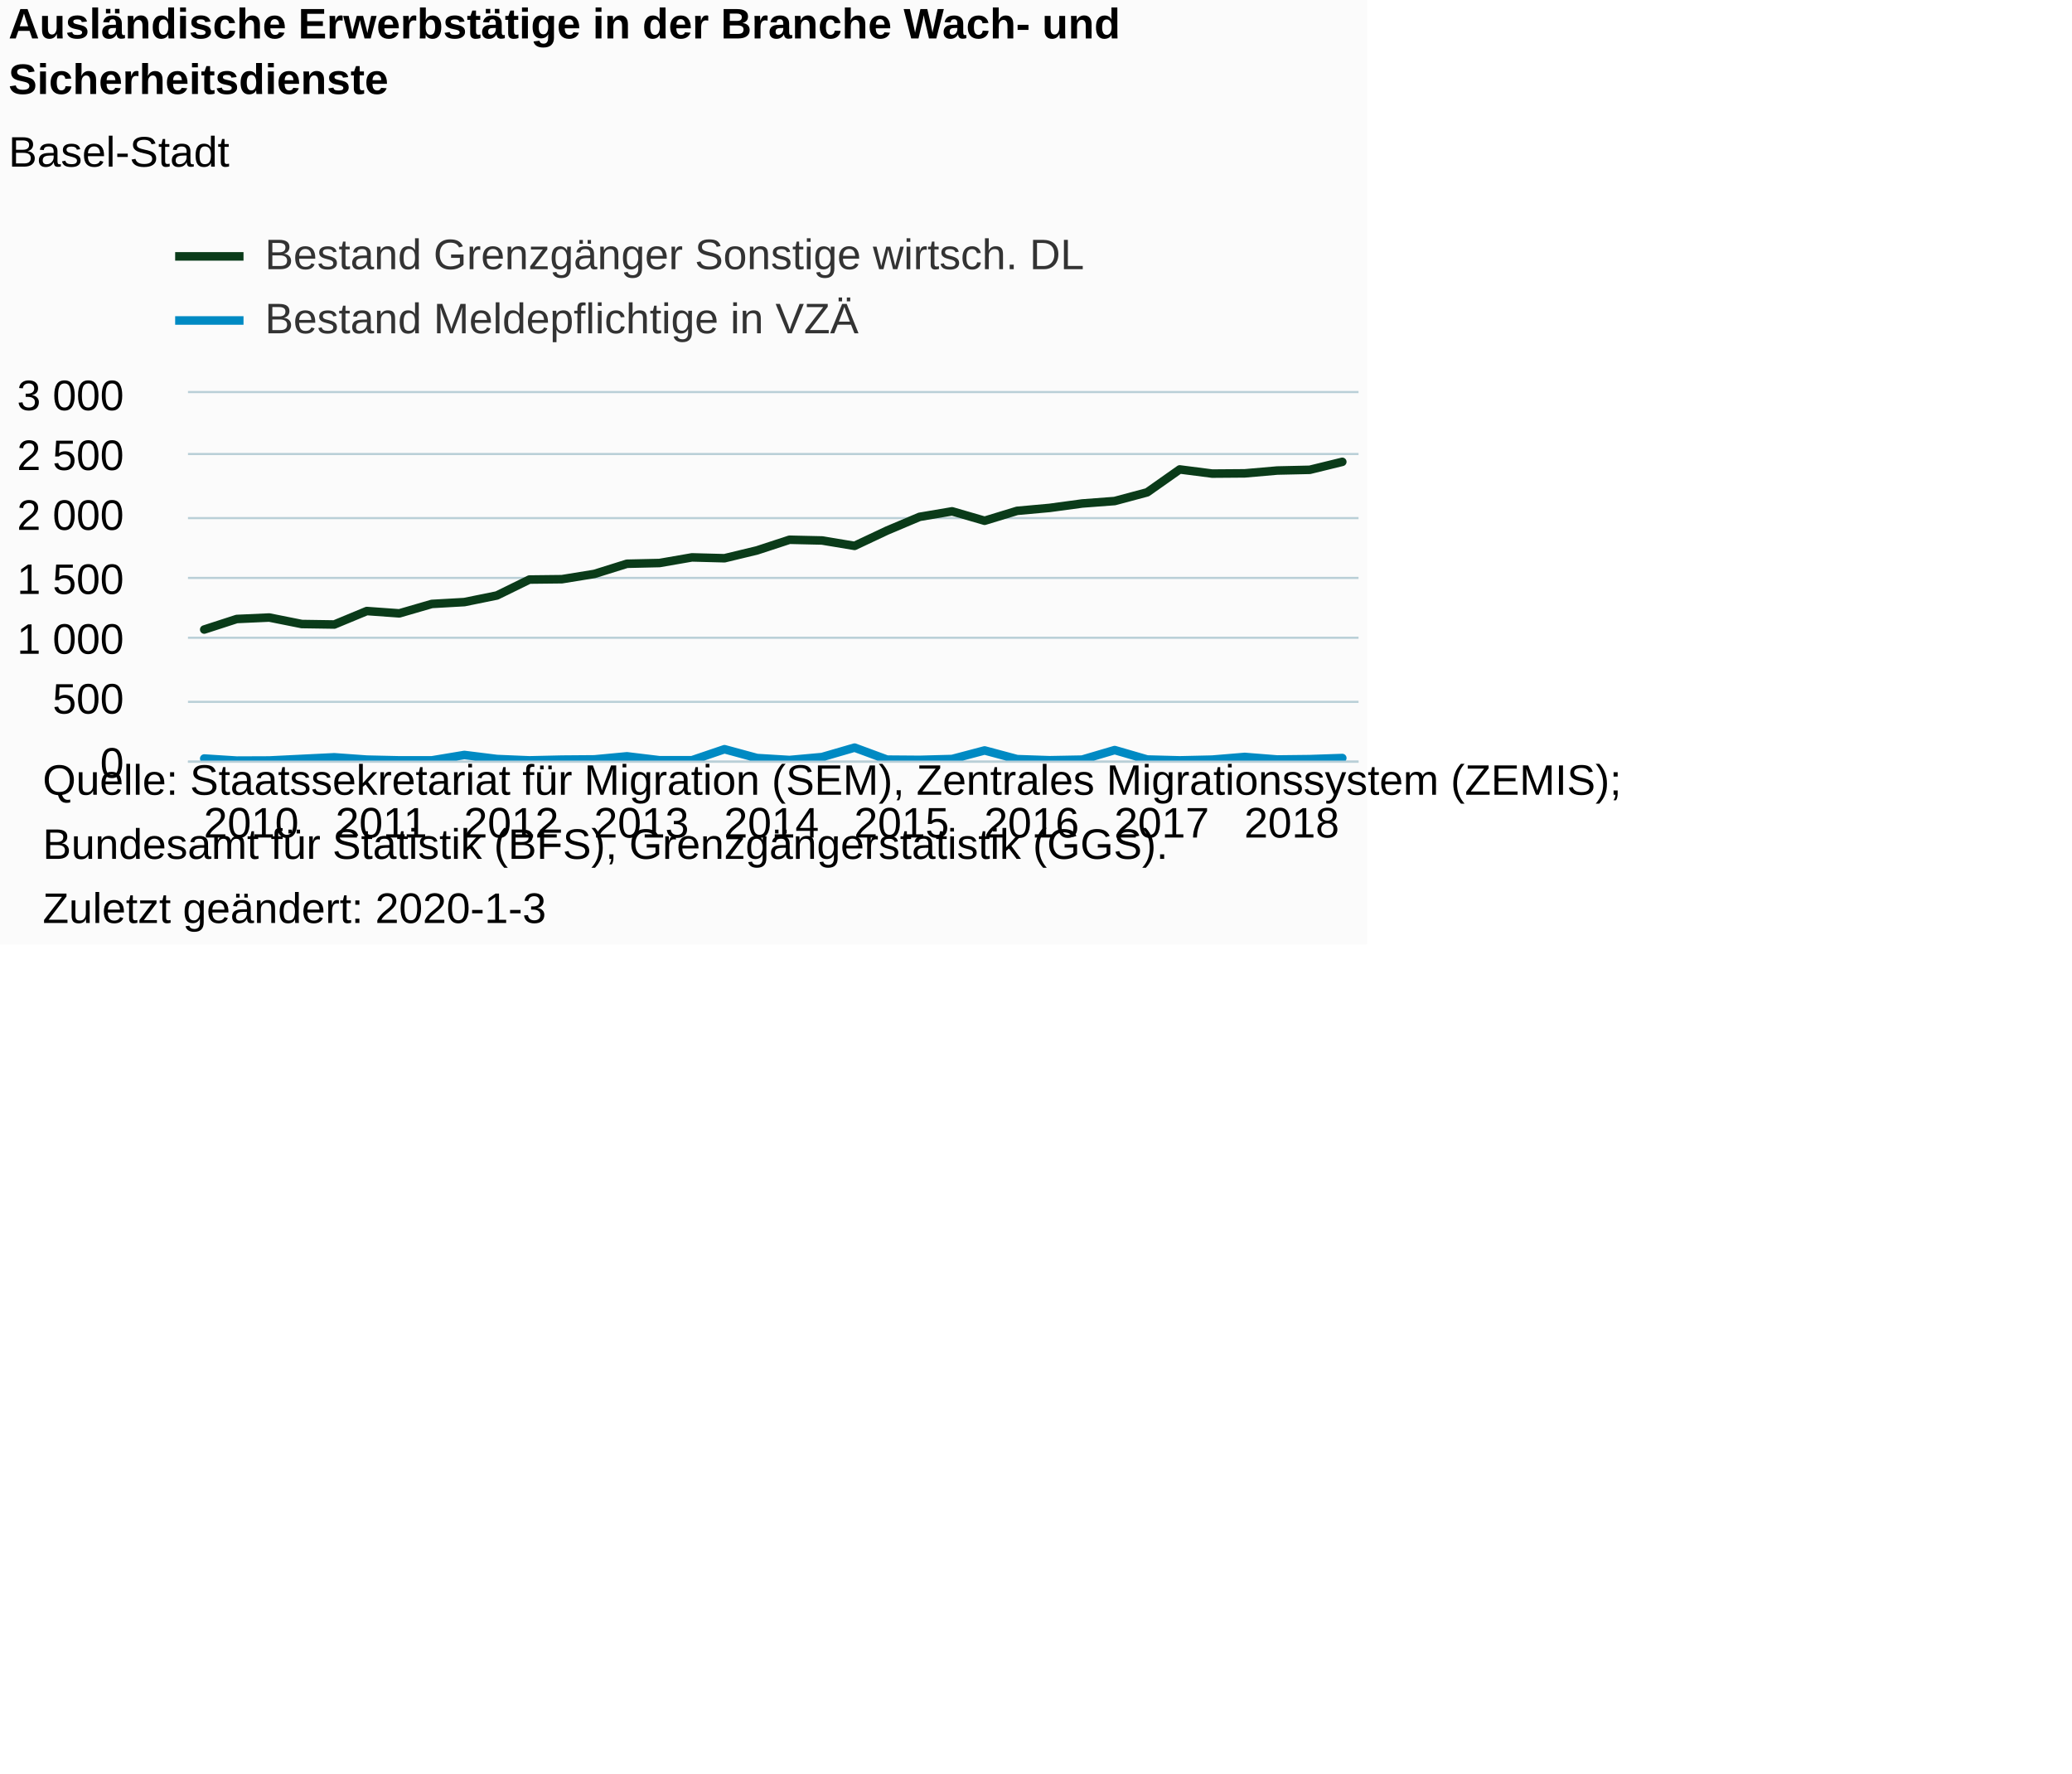
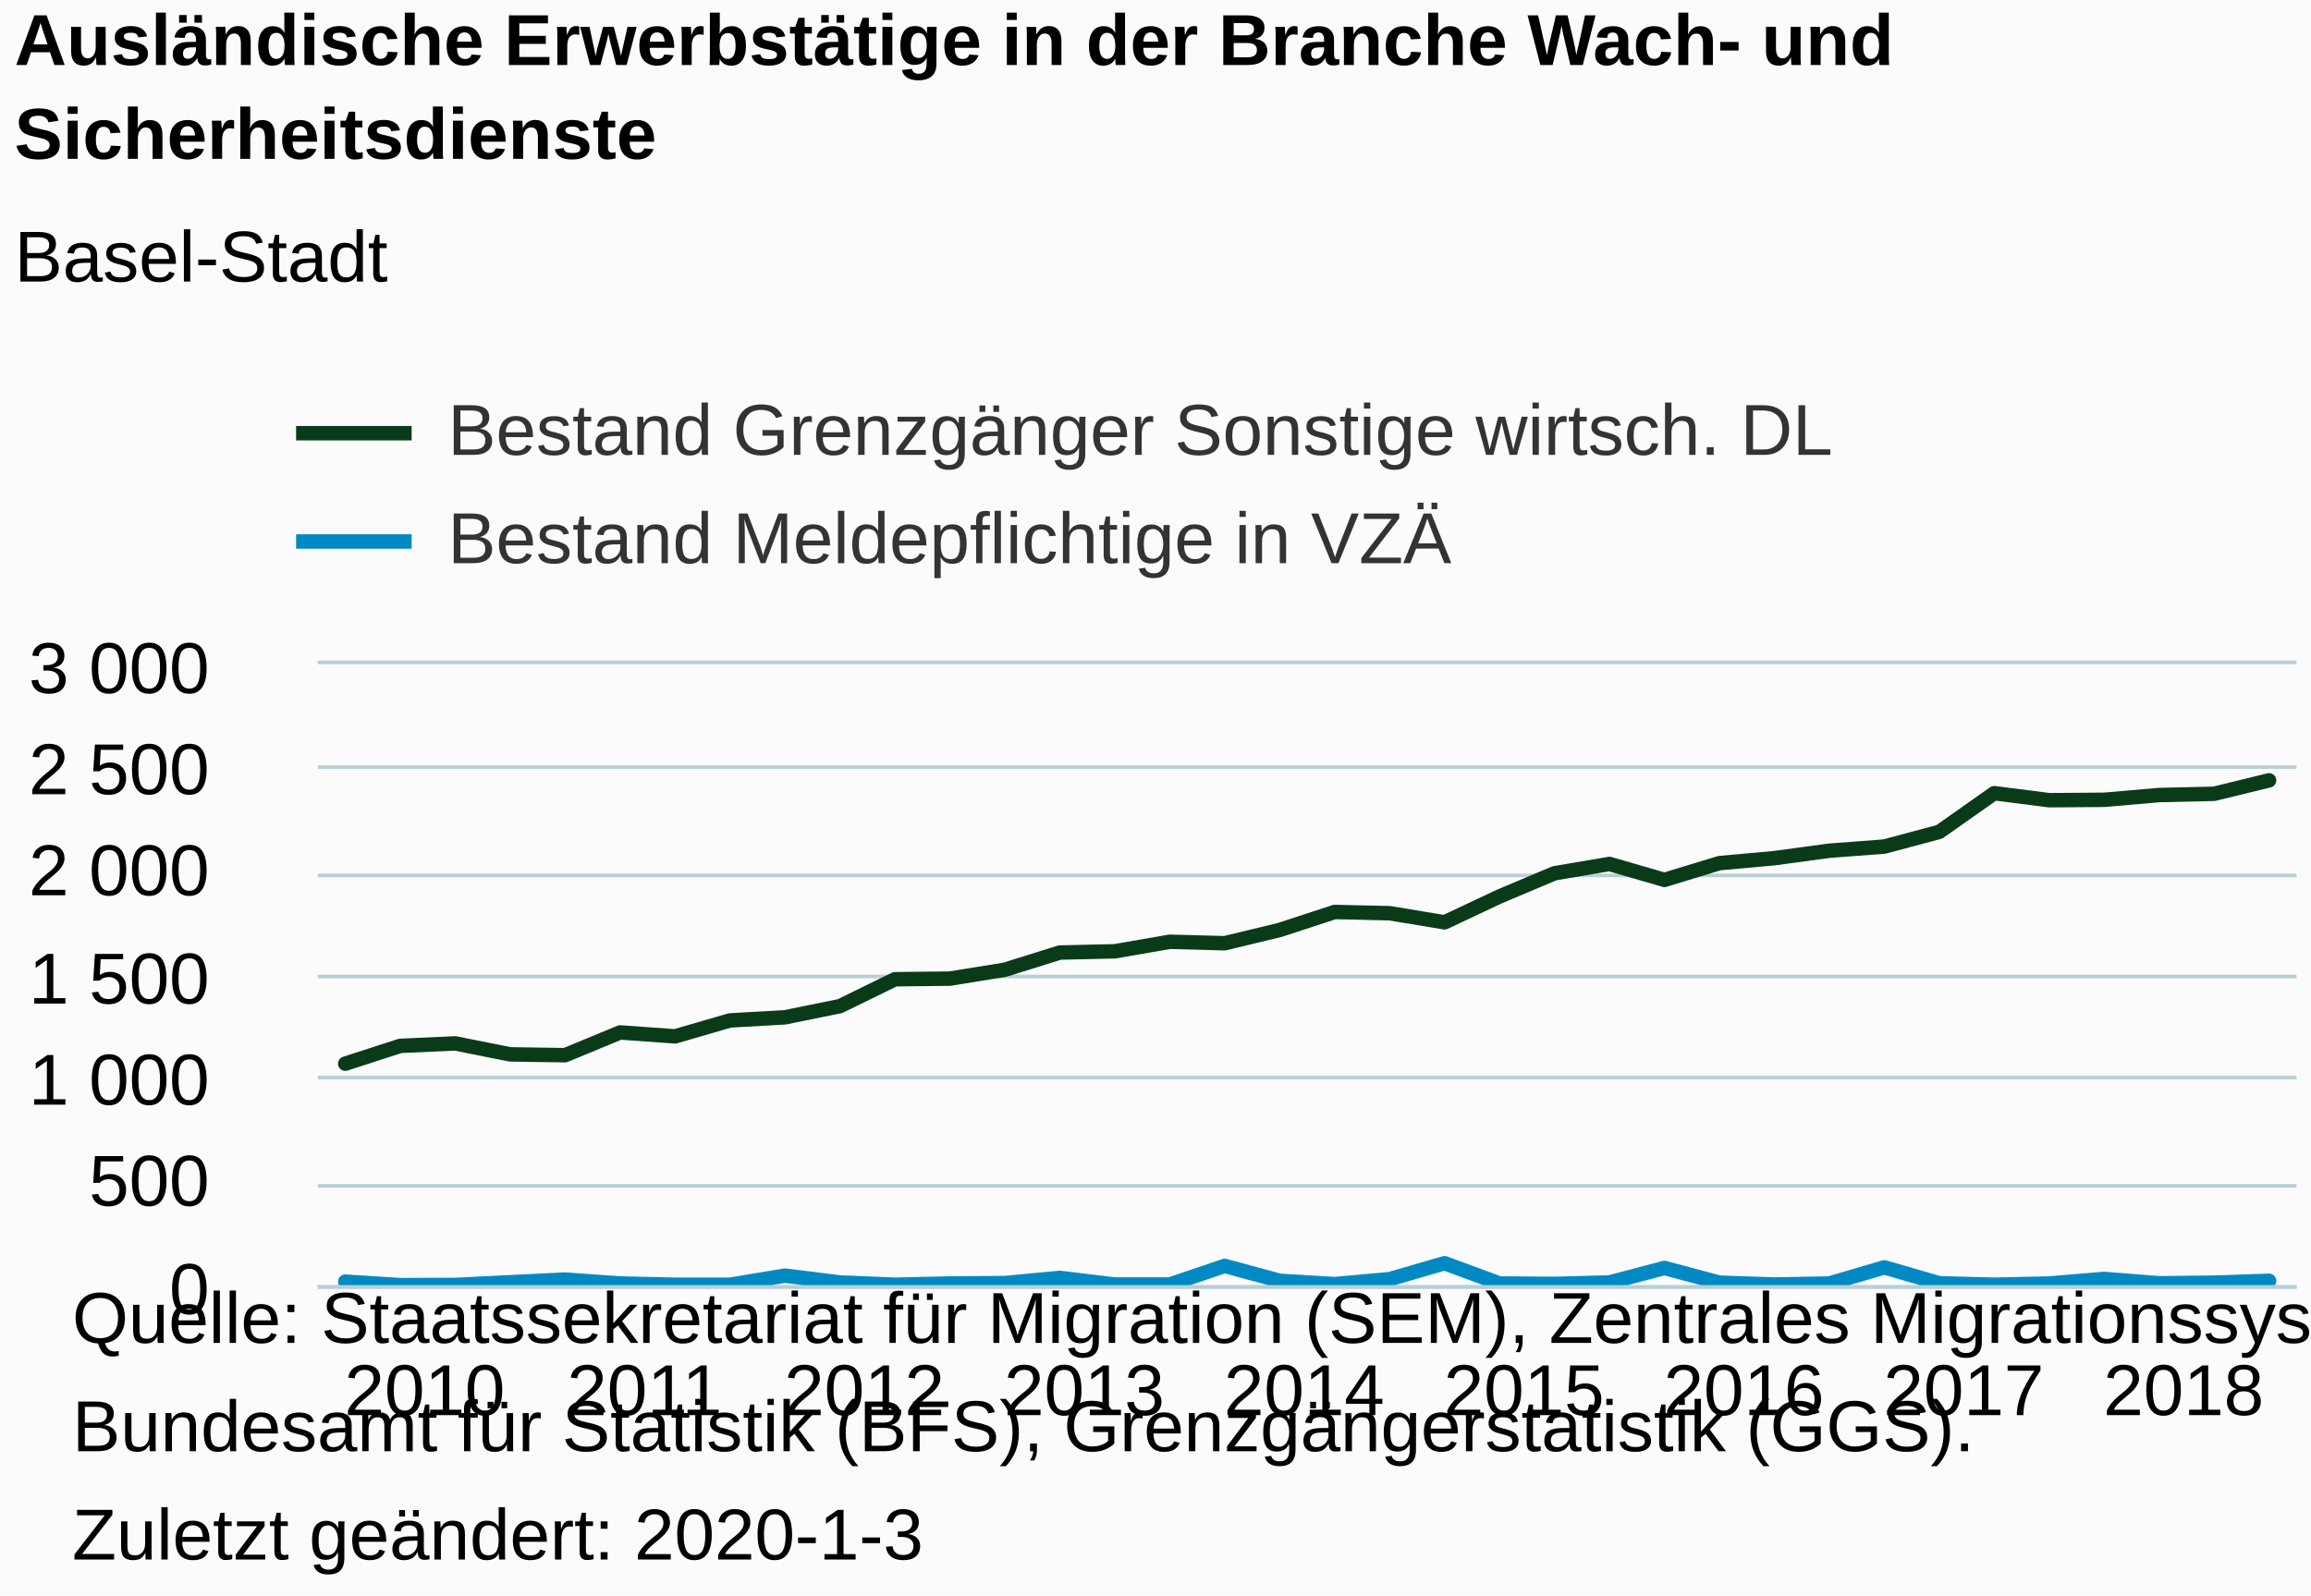
- <svg xmlns="http://www.w3.org/2000/svg" version="1.1" class="highcharts-root" style="font-family:Arial;font-size:12px;" viewBox="0 0 485 415">
+ <svg xmlns="http://www.w3.org/2000/svg" version="1.1" class="highcharts-root" style="font-family:Arial;font-size:12px;" width="320" height="221">
  <defs>
-     <clipPath id="highcharts-kbj91iq-7">
+     <clipPath id="highcharts-sidd0fa-7">
      <rect x="0" y="0" width="274" height="86" fill="none" />
    </clipPath>
-     <clipPath id="highcharts-kbj91iq-8">
+     <clipPath id="highcharts-sidd0fa-8">
      <rect x="0" y="0" width="274" height="86" fill="none" />
    </clipPath>
  </defs>
  <rect fill="#fbfbfb" class="highcharts-background" x="0" y="0" width="320" height="221" rx="0" ry="0" />
  <rect fill="none" class="highcharts-plot-background" x="44" y="92" width="274" height="86" />
  <g class="highcharts-pane-group" data-z-index="0" />
  <g class="highcharts-grid highcharts-xaxis-grid " data-z-index="1">
    <path fill="none" data-z-index="1" class="highcharts-grid-line" d="M 47.5 92 L 47.5 178" opacity="1" />
    <path fill="none" data-z-index="1" class="highcharts-grid-line" d="M 77.5 92 L 77.5 178" opacity="1" />
    <path fill="none" data-z-index="1" class="highcharts-grid-line" d="M 108.5 92 L 108.5 178" opacity="1" />
    <path fill="none" data-z-index="1" class="highcharts-grid-line" d="M 138.5 92 L 138.5 178" opacity="1" />
    <path fill="none" data-z-index="1" class="highcharts-grid-line" d="M 169.5 92 L 169.5 178" opacity="1" />
    <path fill="none" data-z-index="1" class="highcharts-grid-line" d="M 199.5 92 L 199.5 178" opacity="1" />
    <path fill="none" data-z-index="1" class="highcharts-grid-line" d="M 229.5 92 L 229.5 178" opacity="1" />
    <path fill="none" data-z-index="1" class="highcharts-grid-line" d="M 260.5 92 L 260.5 178" opacity="1" />
    <path fill="none" data-z-index="1" class="highcharts-grid-line" d="M 290.5 92 L 290.5 178" opacity="1" />
  </g>
  <g class="highcharts-grid highcharts-yaxis-grid " data-z-index="1">
    <path fill="none" stroke="#B9CFD7" stroke-width="0.5" data-z-index="1" class="highcharts-grid-line" d="M 44 178.25 L 318 178.25" opacity="1" />
    <path fill="none" stroke="#B9CFD7" stroke-width="0.5" data-z-index="1" class="highcharts-grid-line" d="M 44 164.25 L 318 164.25" opacity="1" />
    <path fill="none" stroke="#B9CFD7" stroke-width="0.5" data-z-index="1" class="highcharts-grid-line" d="M 44 149.25 L 318 149.25" opacity="1" />
    <path fill="none" stroke="#B9CFD7" stroke-width="0.5" data-z-index="1" class="highcharts-grid-line" d="M 44 135.25 L 318 135.25" opacity="1" />
    <path fill="none" stroke="#B9CFD7" stroke-width="0.5" data-z-index="1" class="highcharts-grid-line" d="M 44 121.25 L 318 121.25" opacity="1" />
    <path fill="none" stroke="#B9CFD7" stroke-width="0.5" data-z-index="1" class="highcharts-grid-line" d="M 44 106.25 L 318 106.25" opacity="1" />
    <path fill="none" stroke="#B9CFD7" stroke-width="0.5" data-z-index="1" class="highcharts-grid-line" d="M 44 91.75 L 318 91.75" opacity="1" />
  </g>
  <g class="highcharts-grid highcharts-yaxis-grid " data-z-index="1" />
  <rect fill="none" class="highcharts-plot-border" data-z-index="1" x="44" y="92" width="274" height="86" />
  <g class="highcharts-axis highcharts-xaxis " data-z-index="2">
    <path fill="none" class="highcharts-axis-line" stroke="#B9CFD7" stroke-width="0.5" data-z-index="7" d="M 44 178.25 L 318 178.25" />
  </g>
  <g class="highcharts-axis highcharts-yaxis " data-z-index="2">
    <path fill="none" class="highcharts-axis-line" data-z-index="7" d="M 44 92 L 44 178" />
  </g>
  <g class="highcharts-axis highcharts-yaxis " data-z-index="2">
    <path fill="none" class="highcharts-axis-line" data-z-index="7" d="M 318 92 L 318 178" />
  </g>
  <g class="highcharts-series-group" data-z-index="3">
-     <g data-z-index="0.1" class="highcharts-series highcharts-series-0 highcharts-line-series " transform="translate(44,92) scale(1 1)" clip-path="url(#highcharts-kbj91iq-8)">
+     <g data-z-index="0.1" class="highcharts-series highcharts-series-0 highcharts-line-series " transform="translate(44,92) scale(1 1)" clip-path="url(#highcharts-sidd0fa-8)">
      <path fill="none" d="M 3.806 55.327 L 11.417 52.861 L 19.028 52.517 L 26.639 54.037 L 34.25 54.151 L 41.861 50.998 L 49.472 51.543 L 57.083 49.335 L 64.694 48.905 L 72.306 47.357 L 79.917 43.631 L 87.528 43.545 L 95.139 42.312 L 102.75 39.933 L 110.361 39.761 L 117.972 38.442 L 125.583 38.643 L 133.194 36.808 L 140.806 34.314 L 148.417 34.486 L 156.028 35.747 L 163.639 32.164 L 171.25 28.953 L 178.861 27.663 L 186.472 29.871 L 194.083 27.549 L 201.694 26.861 L 209.306 25.829 L 216.917 25.255 L 224.528 23.22 L 232.139 17.859 L 239.75 18.834 L 247.361 18.777 L 254.972 18.117 L 262.583 17.945 L 270.194 16.082" class="highcharts-graph" data-z-index="1" stroke="#0A3B19" stroke-width="2" stroke-linejoin="round" stroke-linecap="round" />
    </g>
    <g data-z-index="0.1" class="highcharts-markers highcharts-series-0 highcharts-line-series " transform="translate(44,92) scale(1 1)" clip-path="none" />
-     <g data-z-index="0.1" class="highcharts-series highcharts-series-1 highcharts-line-series " transform="translate(44,92) scale(1 1)" clip-path="url(#highcharts-kbj91iq-8)">
+     <g data-z-index="0.1" class="highcharts-series highcharts-series-1 highcharts-line-series " transform="translate(44,92) scale(1 1)" clip-path="url(#highcharts-sidd0fa-8)">
      <path fill="none" d="M 3.806 85.513 L 11.417 86 L 19.028 85.971 L 26.639 85.599 L 34.25 85.226 L 41.861 85.771 L 49.472 85.943 L 57.083 85.943 L 64.694 84.681 L 72.306 85.627 L 79.917 85.943 L 87.528 85.771 L 95.139 85.713 L 102.75 84.997 L 110.361 85.914 L 117.972 85.914 L 125.583 83.334 L 133.194 85.398 L 140.806 85.857 L 148.417 85.169 L 156.028 82.961 L 163.639 85.771 L 171.25 85.828 L 178.861 85.627 L 186.472 83.621 L 194.083 85.656 L 201.694 85.914 L 209.306 85.771 L 216.917 83.535 L 224.528 85.742 L 232.139 85.943 L 239.75 85.771 L 247.361 85.14 L 254.972 85.742 L 262.583 85.656 L 270.194 85.398" class="highcharts-graph" data-z-index="1" stroke="#008AC3" stroke-width="2" stroke-linejoin="round" stroke-linecap="round" />
    </g>
    <g data-z-index="0.1" class="highcharts-markers highcharts-series-1 highcharts-line-series " transform="translate(44,92) scale(1 1)" clip-path="none" />
  </g>
  <text x="2" text-anchor="start" class="highcharts-title" data-z-index="4" style="color:#000000;font-size:10px;font-weight:bold;fill:#000000;" y="9">
    <tspan>Ausländische Erwerbstätige in der Branche Wach- und</tspan>
    <tspan dy="13" x="2">Sicherheitsdienste</tspan>
  </text>
  <text x="2" text-anchor="start" class="highcharts-subtitle" data-z-index="4" style="color:#000000;font-size:10px;font-weight:normal;font-family:Arial;fill:#000000;" y="39">
    <tspan>Basel-Stadt</tspan>
  </text>
  <g class="highcharts-legend" data-z-index="7" transform="translate(41,55)">
    <rect fill="none" class="highcharts-legend-box" rx="0" ry="0" x="0" y="0" width="220" height="25" visibility="visible" />
    <g data-z-index="1">
      <g>
        <g class="highcharts-legend-item highcharts-line-series highcharts-color-undefined highcharts-series-0" data-z-index="1" transform="translate(0,-5)">
          <path fill="none" d="M 0 10 L 16 10" class="highcharts-graph" stroke="#0A3B19" stroke-width="2" />
          <text x="21" style="color:#333333;font-size:10px;font-weight:normal;cursor:pointer;fill:#333333;" text-anchor="start" data-z-index="2" y="13">
            <tspan>Bestand Grenzgänger Sonstige wirtsch. DL</tspan>
          </text>
        </g>
        <g class="highcharts-legend-item highcharts-line-series highcharts-color-undefined highcharts-series-1" data-z-index="1" transform="translate(0,10)">
          <path fill="none" d="M 0 10 L 16 10" class="highcharts-graph" stroke="#008AC3" stroke-width="2" />
          <text x="21" y="13" style="color:#333333;font-size:10px;font-weight:normal;cursor:pointer;fill:#333333;" text-anchor="start" data-z-index="2">
            <tspan>Bestand Meldepflichtige in VZÄ</tspan>
          </text>
        </g>
      </g>
    </g>
  </g>
  <g class="highcharts-axis-labels highcharts-xaxis-labels " data-z-index="7">
    <text x="58.806" style="color:#000000;cursor:default;font-size:10px;fill:#000000;" text-anchor="middle" transform="translate(0,0)" y="196" opacity="1">2010</text>
    <text x="89.25" style="color:#000000;cursor:default;font-size:10px;fill:#000000;" text-anchor="middle" transform="translate(0,0)" y="196" opacity="1">2011</text>
    <text x="119.694" style="color:#000000;cursor:default;font-size:10px;fill:#000000;" text-anchor="middle" transform="translate(0,0)" y="196" opacity="1">2012</text>
    <text x="150.139" style="color:#000000;cursor:default;font-size:10px;fill:#000000;" text-anchor="middle" transform="translate(0,0)" y="196" opacity="1">2013</text>
    <text x="180.583" style="color:#000000;cursor:default;font-size:10px;fill:#000000;" text-anchor="middle" transform="translate(0,0)" y="196" opacity="1">2014</text>
    <text x="211.028" style="color:#000000;cursor:default;font-size:10px;fill:#000000;" text-anchor="middle" transform="translate(0,0)" y="196" opacity="1">2015</text>
    <text x="241.472" style="color:#000000;cursor:default;font-size:10px;fill:#000000;" text-anchor="middle" transform="translate(0,0)" y="196" opacity="1">2016</text>
    <text x="271.917" style="color:#000000;cursor:default;font-size:10px;fill:#000000;" text-anchor="middle" transform="translate(0,0)" y="196" opacity="1">2017</text>
    <text x="302.361" style="color:#000000;cursor:default;font-size:10px;fill:#000000;" text-anchor="middle" transform="translate(0,0)" y="196" opacity="1">2018</text>
  </g>
  <g class="highcharts-axis-labels highcharts-yaxis-labels " data-z-index="7">
    <text x="29" style="color:#000000;cursor:default;font-size:10px;fill:#000000;" text-anchor="end" transform="translate(0,0)" y="182" opacity="1">0</text>
    <text x="29" style="color:#000000;cursor:default;font-size:10px;fill:#000000;" text-anchor="end" transform="translate(0,0)" y="167" opacity="1">500</text>
    <text x="29" style="color:#000000;cursor:default;font-size:10px;fill:#000000;" text-anchor="end" transform="translate(0,0)" y="153" opacity="1">
      <tspan>1 000</tspan>
    </text>
    <text x="29" style="color:#000000;cursor:default;font-size:10px;fill:#000000;" text-anchor="end" transform="translate(0,0)" y="139" opacity="1">
      <tspan>1 500</tspan>
    </text>
    <text x="29" style="color:#000000;cursor:default;font-size:10px;fill:#000000;" text-anchor="end" transform="translate(0,0)" y="124" opacity="1">
      <tspan>2 000</tspan>
    </text>
    <text x="29" style="color:#000000;cursor:default;font-size:10px;fill:#000000;" text-anchor="end" transform="translate(0,0)" y="110" opacity="1">
      <tspan>2 500</tspan>
    </text>
    <text x="29" style="color:#000000;cursor:default;font-size:10px;fill:#000000;" text-anchor="end" transform="translate(0,0)" y="96" opacity="1">
      <tspan>3 000</tspan>
    </text>
  </g>
  <g class="highcharts-axis-labels highcharts-yaxis-labels " data-z-index="7" />
  <text x="10" class="highcharts-credits" text-anchor="start" data-z-index="8" style="cursor:default;color:#000000;font-size:10;fill:#000000;" y="186">
    <tspan>Quelle: Staatssekretariat für Migration (SEM), Zentrales Migrationssystem (ZEMIS);</tspan>
    <tspan x="10" dy="15">Bundesamt für Statistik (BFS), Grenzgängerstatistik (GGS).</tspan>
    <tspan x="10" dy="15">Zuletzt geändert: 2020-1-3</tspan>
  </text>
</svg>
